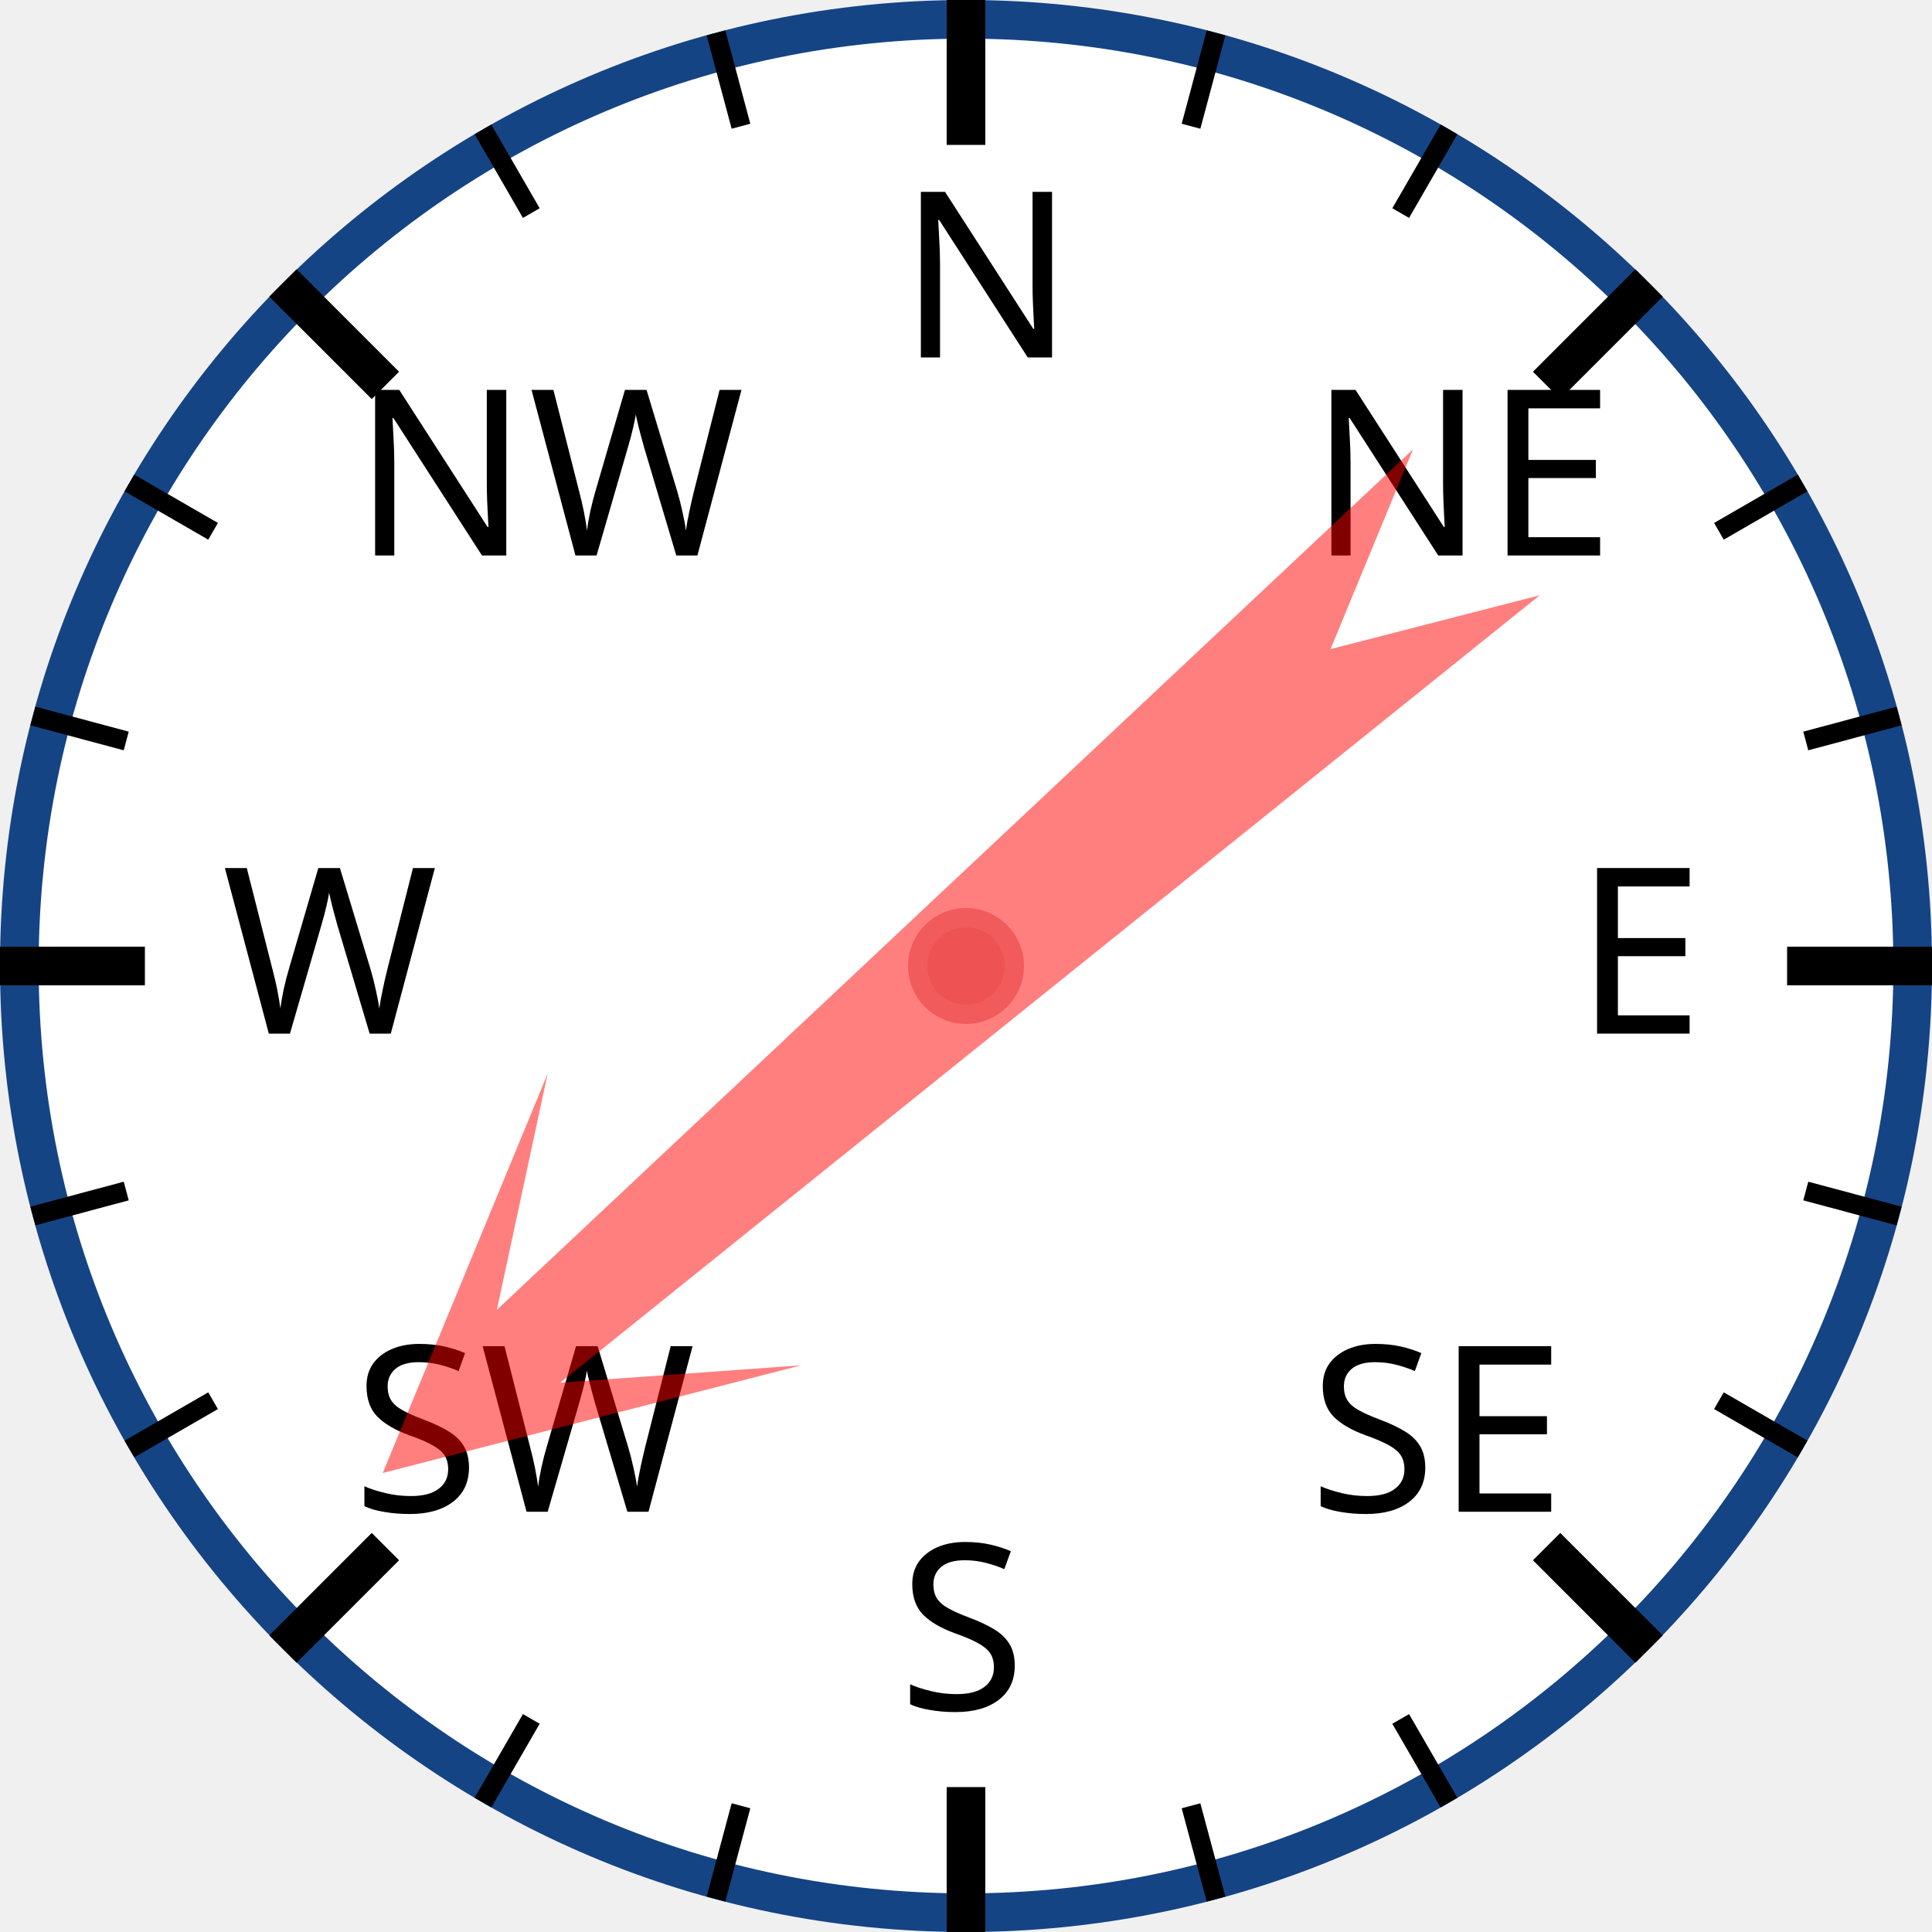
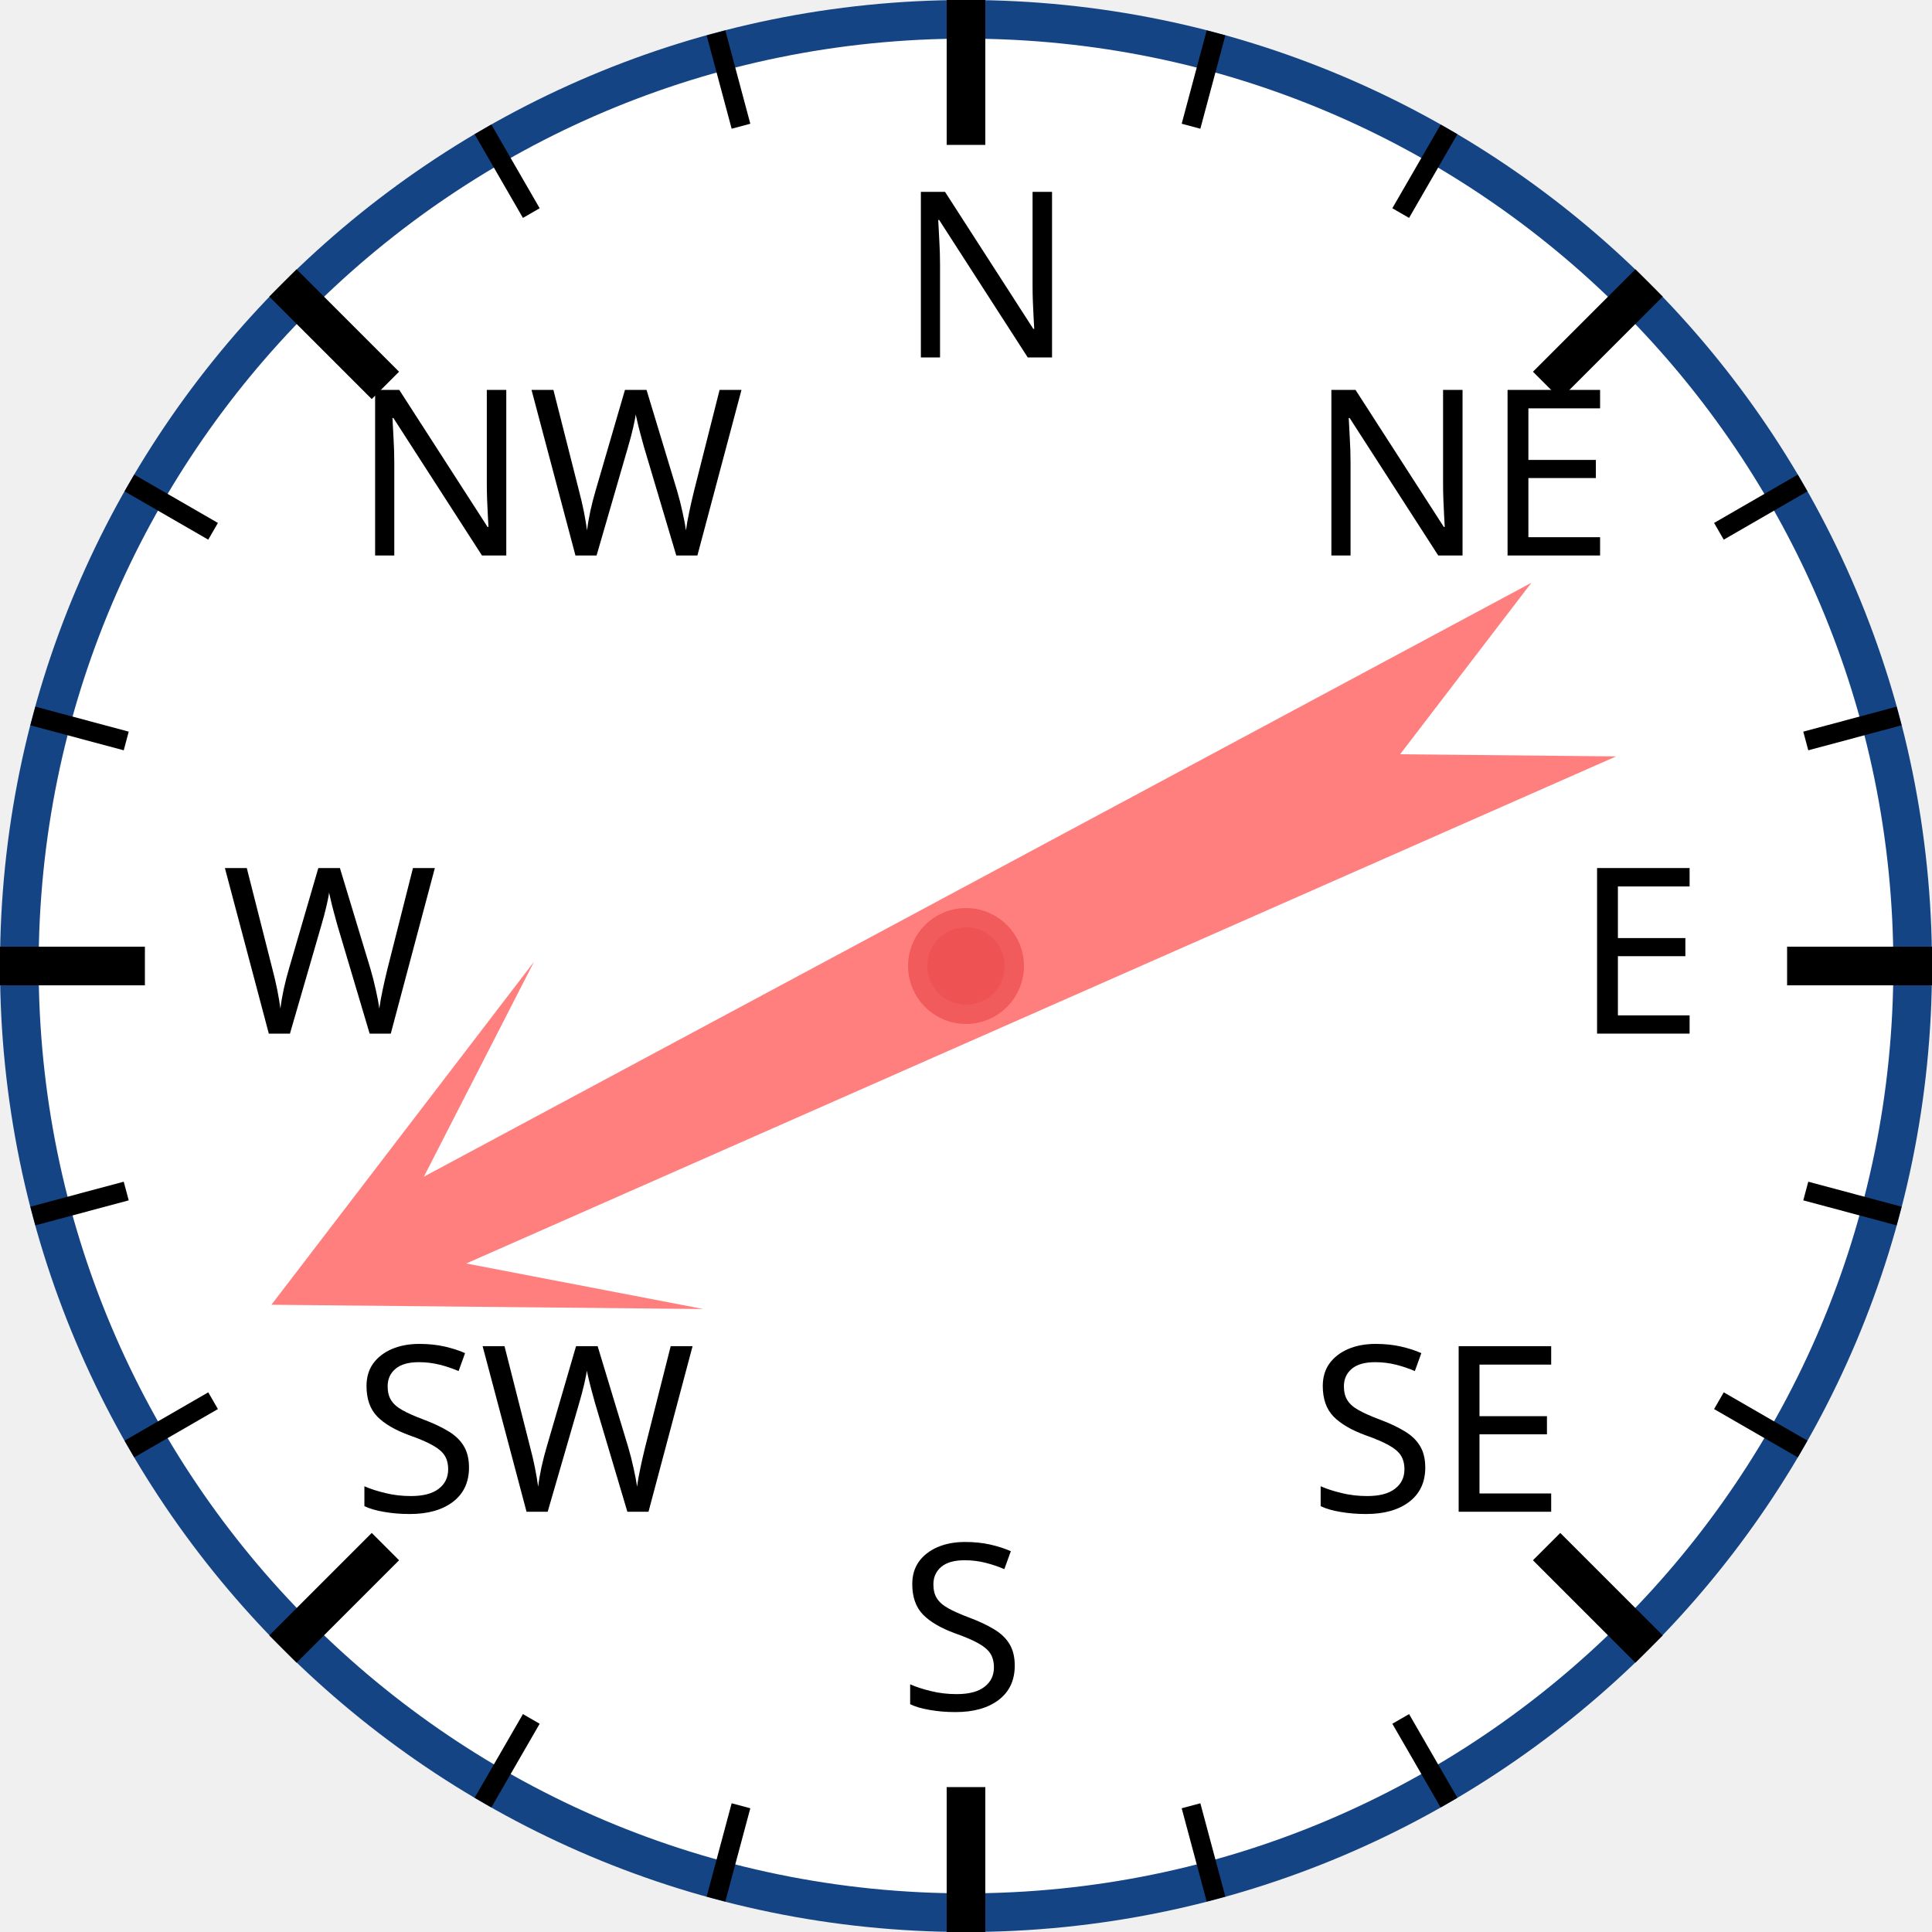
<svg xmlns="http://www.w3.org/2000/svg" width="120px" height="120px" viewBox="0 0 200 200">
  <circle cx="100" cy="100" r="98" style="fill: white; stroke: #154485; stroke-width: 4;" />
  <text x="93.0" y="37.0" style="font-family: sans-serif; font-size: 18pt;">N</text>
  <line x1="100.0" y1="0.0" x2="100.0" y2="15.0" style="stroke: black; stroke-width: 4;" />
  <line x1="74.118" y1="3.407" x2="76.706" y2="13.067" style="stroke: black; stroke-width: 2;" />
  <line x1="50" y1="13.397" x2="55" y2="22.058" style="stroke: black; stroke-width: 2;" />
  <text x="36.503" y="57.503" style="font-family: sans-serif; font-size: 18pt;">NW</text>
  <line x1="29.289" y1="29.289" x2="39.896" y2="39.896" style="stroke: black; stroke-width: 4;" />
  <line x1="13.397" y1="50" x2="22.058" y2="55" style="stroke: black; stroke-width: 2;" />
  <line x1="3.407" y1="74.118" x2="13.067" y2="76.706" style="stroke: black; stroke-width: 2;" />
  <text x="23.0" y="107.0" style="font-family: sans-serif; font-size: 18pt;">W</text>
  <line x1="0.0" y1="100.0" x2="15.0" y2="100.0" style="stroke: black; stroke-width: 4;" />
  <line x1="3.407" y1="125.882" x2="13.067" y2="123.294" style="stroke: black; stroke-width: 2;" />
  <line x1="13.397" y1="150" x2="22.058" y2="145" style="stroke: black; stroke-width: 2;" />
  <text x="36.503" y="156.497" style="font-family: sans-serif; font-size: 18pt;">SW</text>
  <line x1="29.289" y1="170.711" x2="39.896" y2="160.104" style="stroke: black; stroke-width: 4;" />
  <line x1="50" y1="186.603" x2="55" y2="177.942" style="stroke: black; stroke-width: 2;" />
  <line x1="74.118" y1="196.593" x2="76.706" y2="186.933" style="stroke: black; stroke-width: 2;" />
  <text x="93" y="177.0" style="font-family: sans-serif; font-size: 18pt;">S</text>
  <line x1="100" y1="200.0" x2="100" y2="185.0" style="stroke: black; stroke-width: 4;" />
  <line x1="125.882" y1="196.593" x2="123.294" y2="186.933" style="stroke: black; stroke-width: 2;" />
  <line x1="150.0" y1="186.603" x2="145.0" y2="177.942" style="stroke: black; stroke-width: 2;" />
  <text x="135.497" y="156.497" style="font-family: sans-serif; font-size: 18pt;">SE</text>
  <line x1="170.711" y1="170.711" x2="160.104" y2="160.104" style="stroke: black; stroke-width: 4;" />
  <line x1="186.603" y1="150" x2="177.942" y2="145" style="stroke: black; stroke-width: 2;" />
  <line x1="196.593" y1="125.882" x2="186.933" y2="123.294" style="stroke: black; stroke-width: 2;" />
  <text x="163.0" y="107" style="font-family: sans-serif; font-size: 18pt;">E</text>
  <line x1="200.0" y1="100" x2="185.0" y2="100" style="stroke: black; stroke-width: 4;" />
  <line x1="196.593" y1="74.118" x2="186.933" y2="76.706" style="stroke: black; stroke-width: 2;" />
  <line x1="186.603" y1="50" x2="177.942" y2="55" style="stroke: black; stroke-width: 2;" />
  <text x="135.497" y="57.503" style="font-family: sans-serif; font-size: 18pt;">NE</text>
  <line x1="170.711" y1="29.289" x2="160.104" y2="39.896" style="stroke: black; stroke-width: 4;" />
  <line x1="150" y1="13.397" x2="145" y2="22.058" style="stroke: black; stroke-width: 2;" />
  <line x1="125.882" y1="3.407" x2="123.294" y2="13.067" style="stroke: black; stroke-width: 2;" />
-   <polygon points="100 20 120 60 105 40 110 170 100 150 90 170 95 40 80 60" style="fill: red; fill-opacity: 0.5;" transform="rotate(229,100,100)" />
+   <polygon points="100 20 120 60 105 40 110 170 100 150 90 170 95 40 80 60" style="fill: red; fill-opacity: 0.5;" transform="rotate(244,100,100)" />
  <circle cx="100" cy="100" r="5" style="fill: #EE5252; stroke: #F25B5B; stroke-width: 2;" />
</svg>
